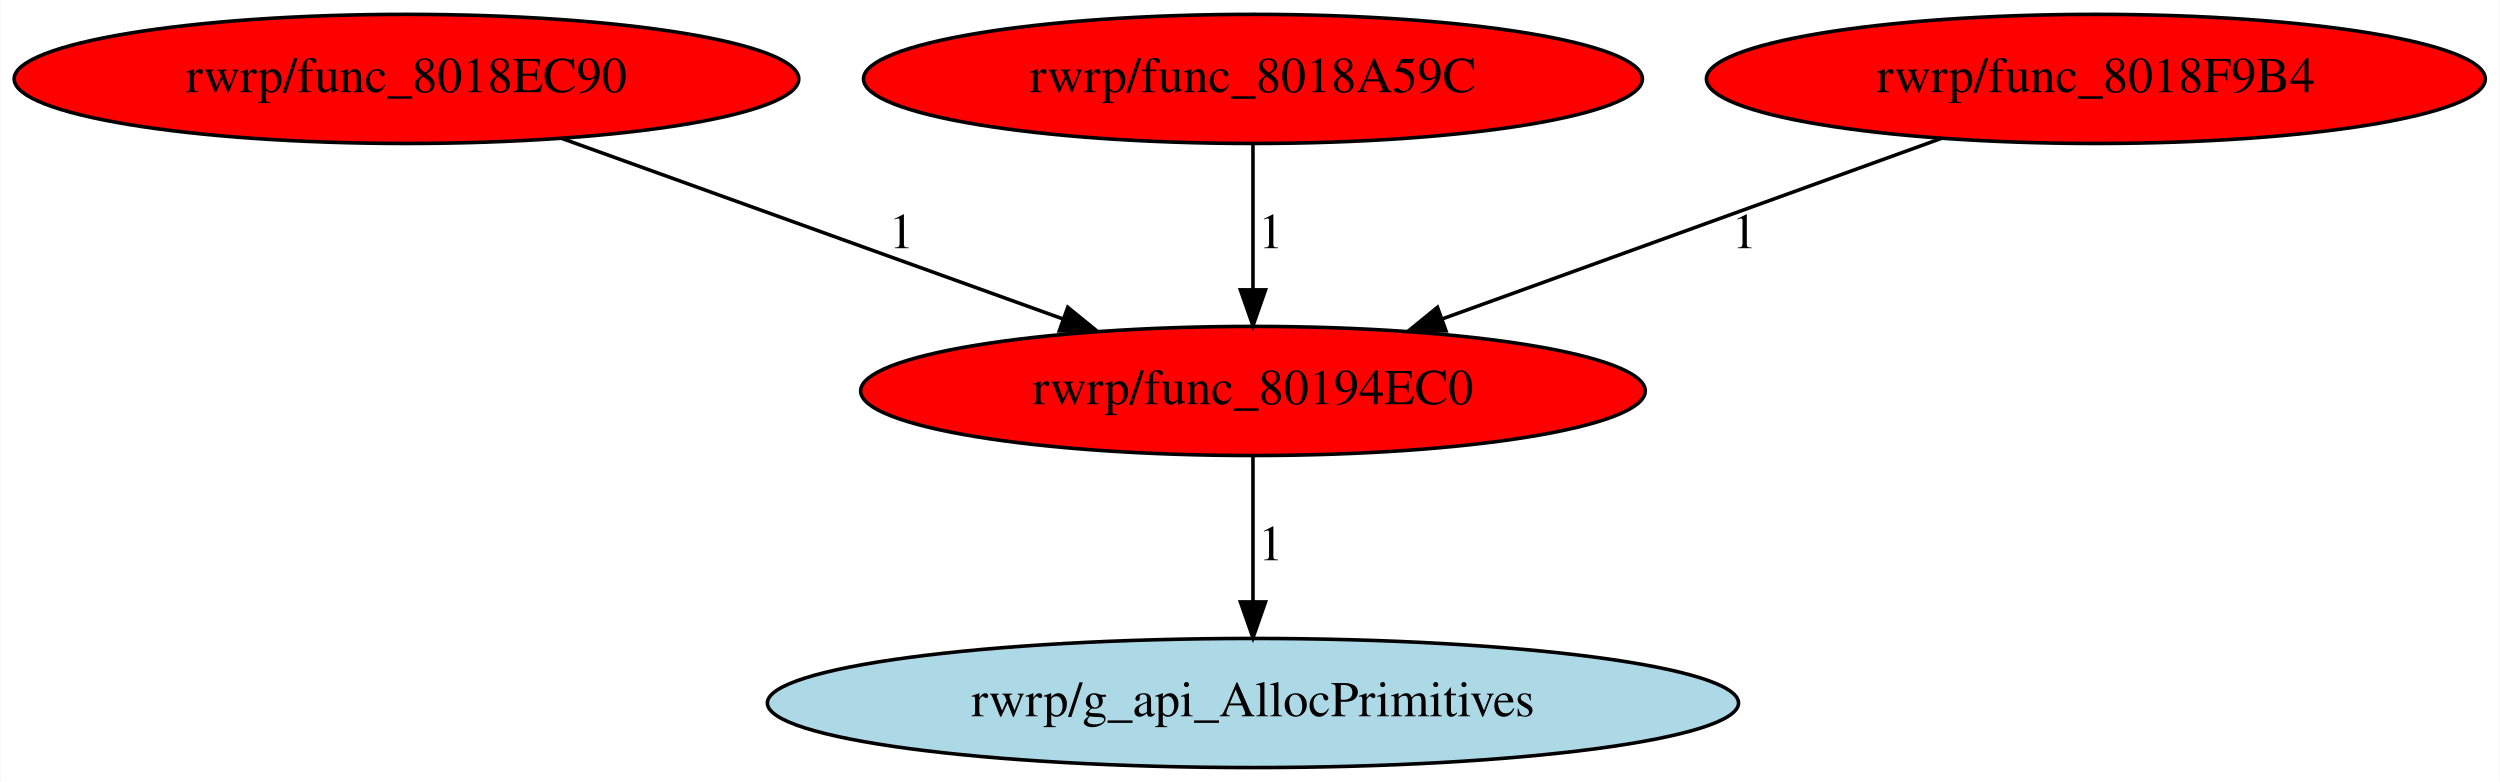
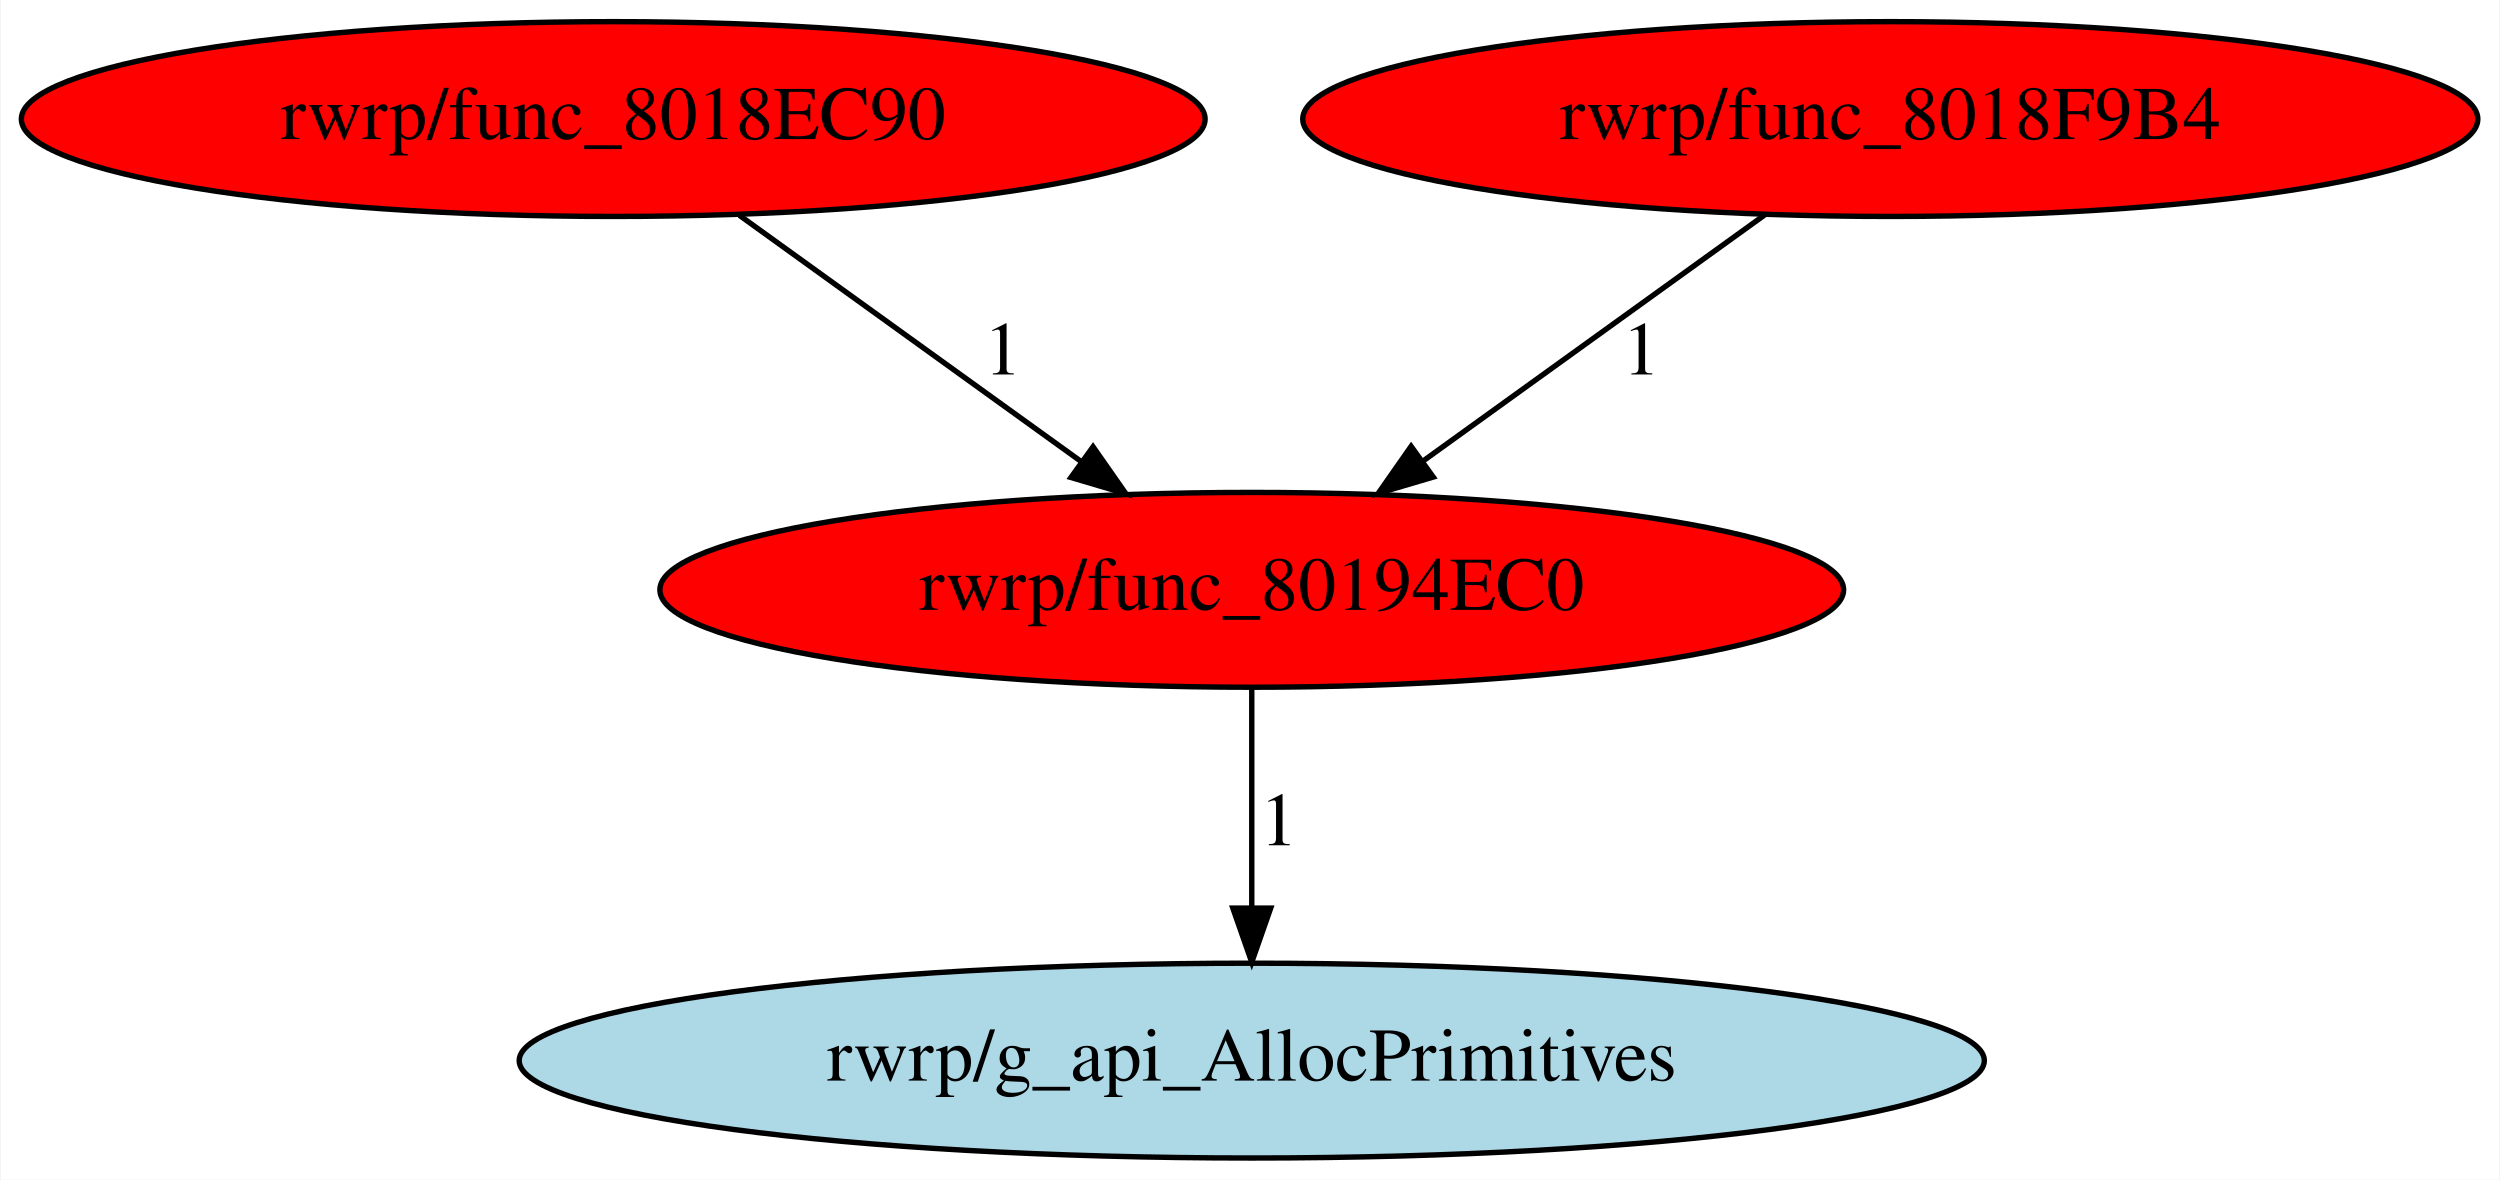
- <svg xmlns="http://www.w3.org/2000/svg" xmlns:xlink="http://www.w3.org/1999/xlink" width="697pt" height="218pt" viewBox="0.00 0.00 696.73 218.00">
+ <svg xmlns="http://www.w3.org/2000/svg" xmlns:xlink="http://www.w3.org/1999/xlink" width="462pt" height="218pt" viewBox="0.00 0.00 461.73 218.00">
  <g id="graph0" class="graph" transform="scale(1 1) rotate(0) translate(4 214)">
-     <polygon fill="white" stroke="transparent" points="-4,4 -4,-214 692.73,-214 692.73,4 -4,4" />
+     <polygon fill="white" stroke="transparent" points="-4,4 -4,-214 457.73,-214 457.73,4 -4,4" />
    <g id="node1" class="node">
-       <ellipse fill="red" stroke="black" cx="345.19" cy="-105" rx="109.38" ry="18" />
-       <text text-anchor="middle" x="345.19" y="-101.3" font-family="Times,serif" font-size="14.00">rwrp/func_80194EC0</text>
+       <ellipse fill="red" stroke="black" cx="227.19" cy="-105" rx="109.38" ry="18" />
+       <text text-anchor="middle" x="227.19" y="-101.3" font-family="Times,serif" font-size="14.00">rwrp/func_80194EC0</text>
    </g>
    <g id="node2" class="node">
      <g id="a_node2">
        <a xlink:href="g_api_AllocPrimitives.svg" xlink:title="rwrp/g_api_AllocPrimitives">
-           <ellipse fill="lightblue" stroke="black" cx="345.19" cy="-18" rx="135.38" ry="18" />
-           <text text-anchor="middle" x="345.19" y="-14.3" font-family="Times,serif" font-size="14.00">rwrp/g_api_AllocPrimitives</text>
+           <ellipse fill="lightblue" stroke="black" cx="227.19" cy="-18" rx="135.38" ry="18" />
+           <text text-anchor="middle" x="227.19" y="-14.3" font-family="Times,serif" font-size="14.00">rwrp/g_api_AllocPrimitives</text>
        </a>
      </g>
    </g>
    <g id="edge1" class="edge">
-       <path fill="none" stroke="black" d="M345.19,-86.8C345.19,-75.16 345.19,-59.55 345.19,-46.24" />
-       <polygon fill="black" stroke="black" points="348.69,-46.18 345.19,-36.18 341.69,-46.18 348.69,-46.18" />
-       <text text-anchor="middle" x="350.19" y="-57.8" font-family="Times,serif" font-size="14.00">1</text>
+       <path fill="none" stroke="black" d="M227.19,-86.8C227.19,-75.16 227.19,-59.55 227.19,-46.24" />
+       <polygon fill="black" stroke="black" points="230.69,-46.18 227.19,-36.18 223.69,-46.18 230.69,-46.18" />
+       <text text-anchor="middle" x="232.19" y="-57.8" font-family="Times,serif" font-size="14.00">1</text>
    </g>
    <g id="node3" class="node">
      <g id="a_node3">
        <a xlink:href="func_8018EC90.svg" xlink:title="rwrp/func_8018EC90">
          <ellipse fill="red" stroke="black" cx="109.19" cy="-192" rx="109.38" ry="18" />
          <text text-anchor="middle" x="109.19" y="-188.3" font-family="Times,serif" font-size="14.00">rwrp/func_8018EC90</text>
        </a>
      </g>
    </g>
    <g id="edge2" class="edge">
-       <path fill="none" stroke="black" d="M152.48,-175.41C191.86,-161.23 250.1,-140.25 292.24,-125.07" />
-       <polygon fill="black" stroke="black" points="293.56,-128.32 301.78,-121.64 291.19,-121.73 293.56,-128.32" />
-       <text text-anchor="middle" x="247.19" y="-144.8" font-family="Times,serif" font-size="14.00">1</text>
+       <path fill="none" stroke="black" d="M132.5,-174.21C150.6,-161.17 175.88,-142.96 195.77,-128.63" />
+       <polygon fill="black" stroke="black" points="197.86,-131.44 203.93,-122.76 193.77,-125.76 197.86,-131.44" />
+       <text text-anchor="middle" x="181.19" y="-144.8" font-family="Times,serif" font-size="14.00">1</text>
    </g>
    <g id="node4" class="node">
      <g id="a_node4">
-         <a xlink:href="func_8018A59C.svg" xlink:title="rwrp/func_8018A59C">
+         <a xlink:href="func_8018F9B4.svg" xlink:title="rwrp/func_8018F9B4">
          <ellipse fill="red" stroke="black" cx="345.19" cy="-192" rx="108.58" ry="18" />
-           <text text-anchor="middle" x="345.19" y="-188.3" font-family="Times,serif" font-size="14.00">rwrp/func_8018A59C</text>
+           <text text-anchor="middle" x="345.19" y="-188.3" font-family="Times,serif" font-size="14.00">rwrp/func_8018F9B4</text>
        </a>
      </g>
    </g>
    <g id="edge3" class="edge">
-       <path fill="none" stroke="black" d="M345.19,-173.8C345.19,-162.16 345.19,-146.55 345.19,-133.24" />
-       <polygon fill="black" stroke="black" points="348.69,-133.18 345.19,-123.18 341.69,-133.18 348.69,-133.18" />
-       <text text-anchor="middle" x="350.19" y="-144.8" font-family="Times,serif" font-size="14.00">1</text>
-     </g>
-     <g id="node5" class="node">
-       <g id="a_node5">
-         <a xlink:href="func_8018F9B4.svg" xlink:title="rwrp/func_8018F9B4">
-           <ellipse fill="red" stroke="black" cx="580.19" cy="-192" rx="108.58" ry="18" />
-           <text text-anchor="middle" x="580.19" y="-188.3" font-family="Times,serif" font-size="14.00">rwrp/func_8018F9B4</text>
-         </a>
-       </g>
-     </g>
-     <g id="edge4" class="edge">
-       <path fill="none" stroke="black" d="M537.09,-175.41C497.87,-161.23 439.88,-140.25 397.91,-125.07" />
-       <polygon fill="black" stroke="black" points="399.01,-121.75 388.42,-121.64 396.63,-128.33 399.01,-121.75" />
-       <text text-anchor="middle" x="482.19" y="-144.8" font-family="Times,serif" font-size="14.00">1</text>
+       <path fill="none" stroke="black" d="M322.16,-174.41C304.08,-161.39 278.72,-143.12 258.76,-128.74" />
+       <polygon fill="black" stroke="black" points="260.73,-125.84 250.57,-122.84 256.64,-131.52 260.73,-125.84" />
+       <text text-anchor="middle" x="299.19" y="-144.8" font-family="Times,serif" font-size="14.00">1</text>
    </g>
  </g>
</svg>
